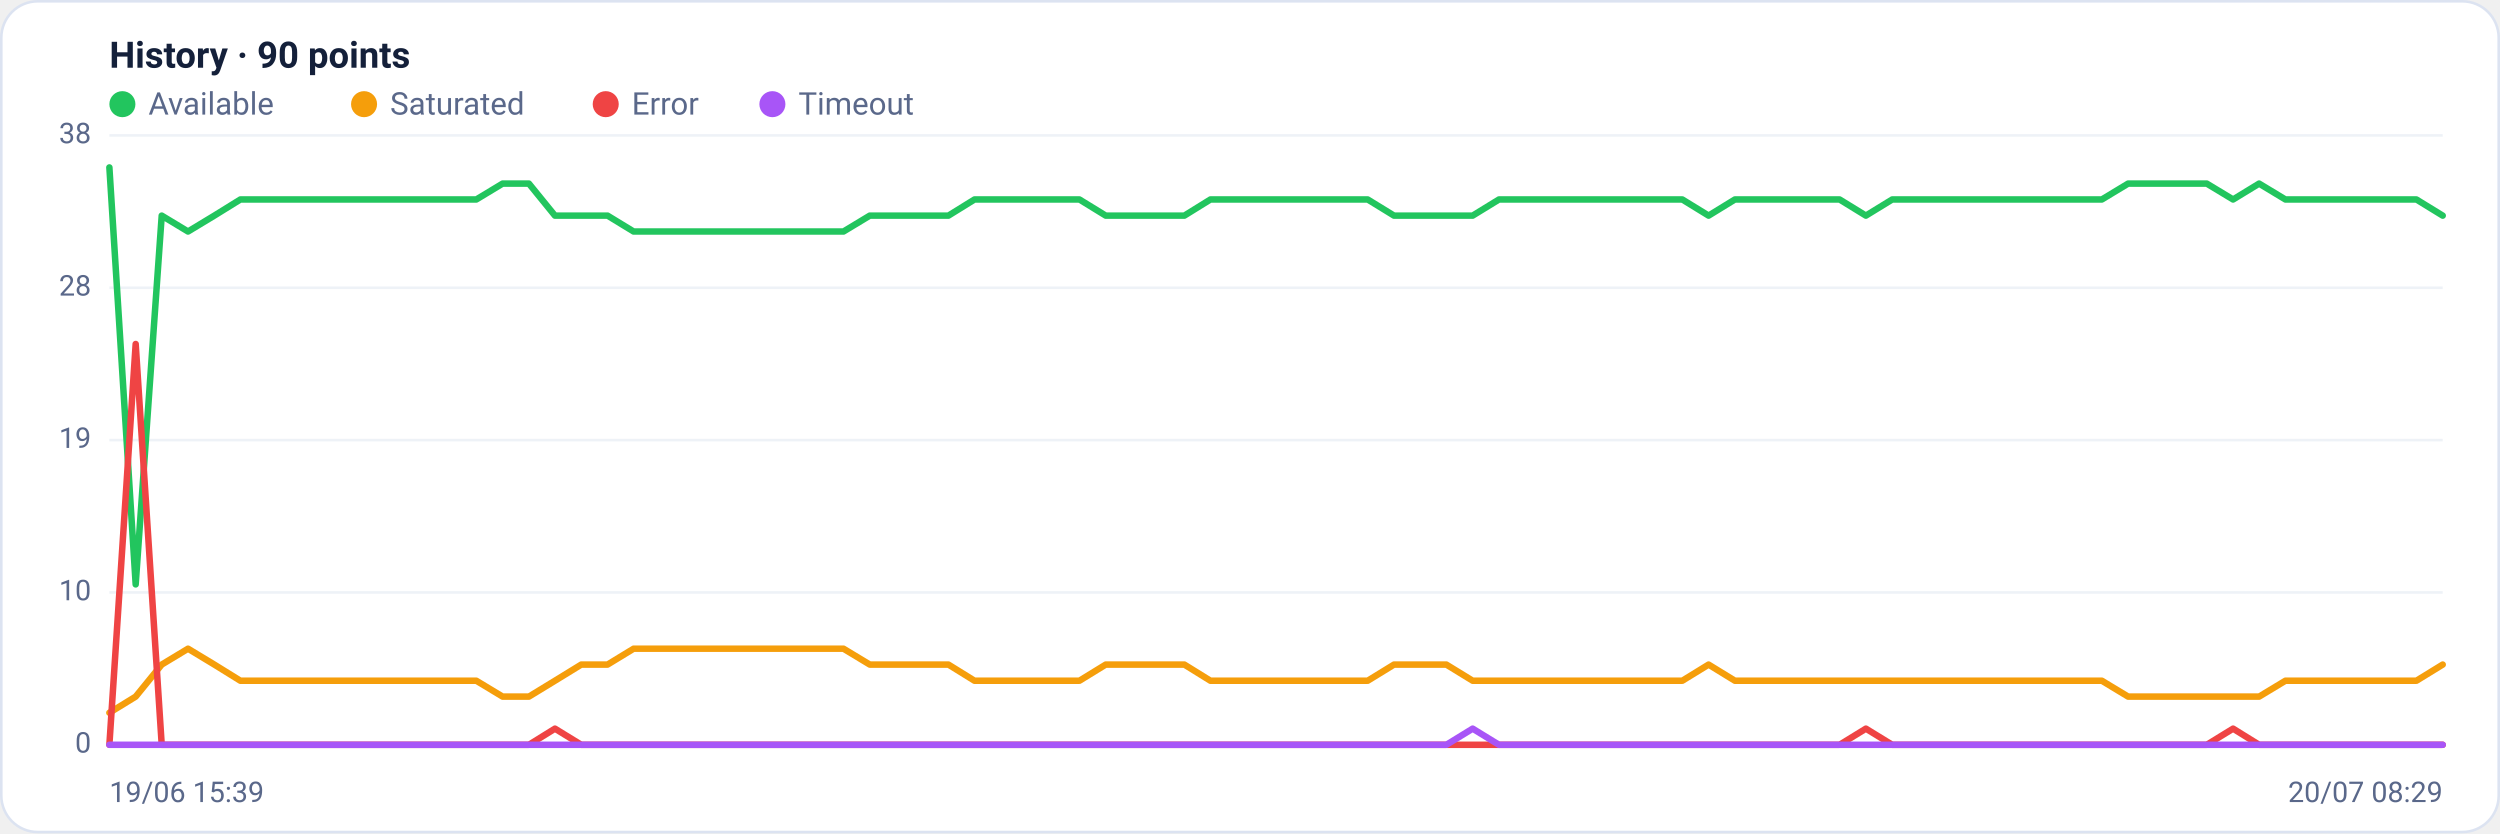
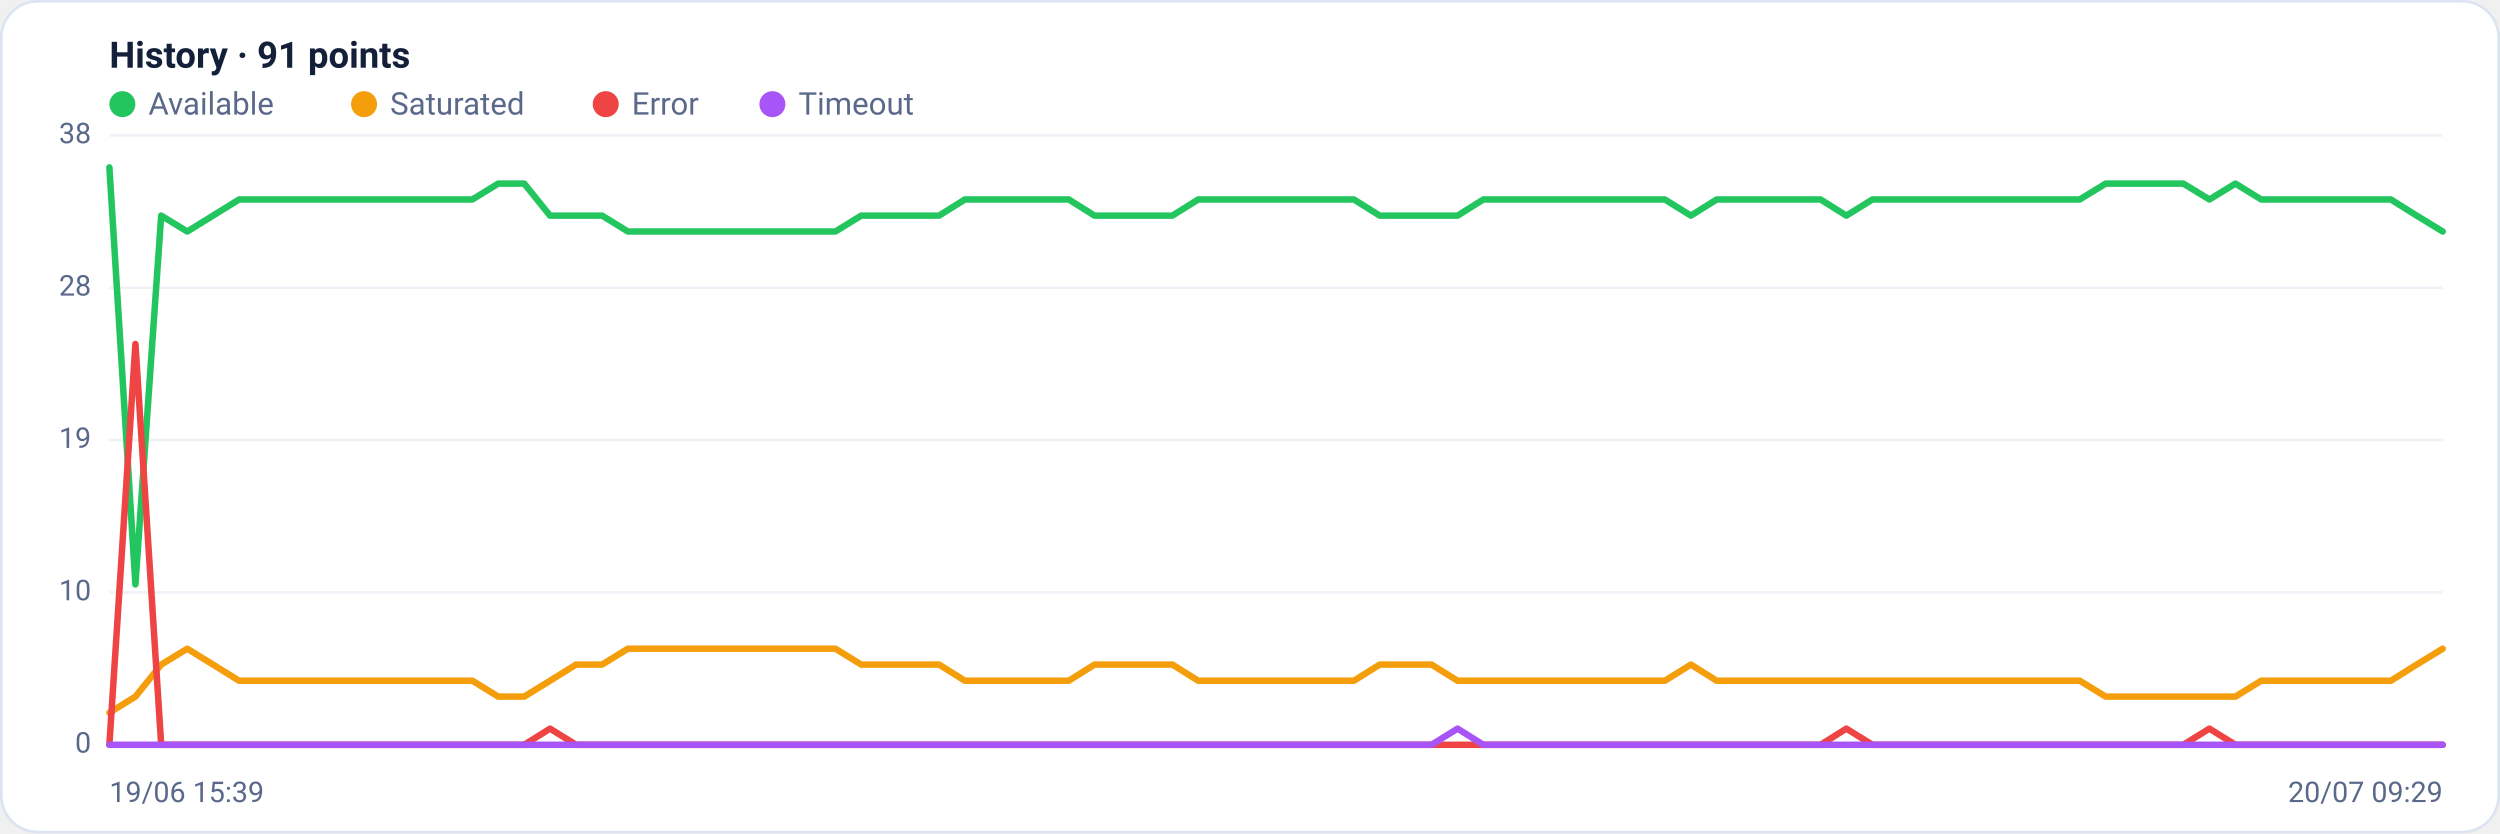
<svg xmlns="http://www.w3.org/2000/svg" viewBox="0 0 960 320" width="960" height="320" font-family="Segoe UI, system-ui, -apple-system, Roboto, Helvetica, Arial, sans-serif" role="img" aria-label="Availability history per region">
  <rect x="0.5" y="0.5" width="959" height="319" rx="14" fill="#ffffff" stroke="#dce3f1" />
-   <text x="42" y="26" font-size="14" font-weight="600" fill="#14203a">History · 90 points</text>
+   <text x="42" y="26" font-size="14" font-weight="600" fill="#14203a">History · 91 points</text>
  <circle cx="47" cy="40" r="5" fill="#22c55e" />
  <text x="57" y="44" font-size="12" fill="#5a688a">Available</text>
  <circle cx="139.8" cy="40" r="5" fill="#f59e0b" />
  <text x="149.8" y="44" font-size="12" fill="#5a688a">Saturated</text>
  <circle cx="232.6" cy="40" r="5" fill="#ef4444" />
  <text x="242.6" y="44" font-size="12" fill="#5a688a">Error</text>
  <circle cx="296.6" cy="40" r="5" fill="#a855f7" />
  <text x="306.6" y="44" font-size="12" fill="#5a688a">Timeout</text>
  <line x1="42" y1="286.0" x2="938" y2="286.0" stroke="#eef2f7" stroke-width="1" />
  <text x="35" y="289.0" text-anchor="end" font-size="11" fill="#5a688a">0</text>
  <line x1="42" y1="227.5" x2="938" y2="227.5" stroke="#eef2f7" stroke-width="1" />
  <text x="35" y="230.5" text-anchor="end" font-size="11" fill="#5a688a">10</text>
  <line x1="42" y1="169.0" x2="938" y2="169.0" stroke="#eef2f7" stroke-width="1" />
  <text x="35" y="172.0" text-anchor="end" font-size="11" fill="#5a688a">19</text>
  <line x1="42" y1="110.5" x2="938" y2="110.5" stroke="#eef2f7" stroke-width="1" />
  <text x="35" y="113.5" text-anchor="end" font-size="11" fill="#5a688a">28</text>
  <line x1="42" y1="52.0" x2="938" y2="52.0" stroke="#eef2f7" stroke-width="1" />
  <text x="35" y="55.0" text-anchor="end" font-size="11" fill="#5a688a">38</text>
-   <polyline fill="none" stroke="#22c55e" stroke-width="2.5" stroke-linejoin="round" stroke-linecap="round" points="42.0,64.3 52.1,224.4 62.1,82.8 72.2,88.9 82.3,82.8 92.3,76.6 102.4,76.6 112.5,76.6 122.5,76.6 132.6,76.6 142.7,76.6 152.7,76.6 162.8,76.6 172.9,76.6 182.9,76.6 193.0,70.5 203.1,70.5 213.1,82.8 223.2,82.8 233.3,82.8 243.3,88.9 253.4,88.9 263.5,88.9 273.6,88.9 283.6,88.9 293.7,88.9 303.8,88.9 313.8,88.9 323.9,88.9 334.0,82.8 344.0,82.8 354.1,82.8 364.2,82.8 374.2,76.6 384.3,76.6 394.4,76.6 404.4,76.6 414.5,76.6 424.6,82.8 434.6,82.8 444.7,82.8 454.8,82.8 464.8,76.6 474.9,76.6 485.0,76.6 495.0,76.6 505.1,76.6 515.2,76.6 525.2,76.6 535.3,82.8 545.4,82.8 555.4,82.8 565.5,82.8 575.6,76.6 585.6,76.6 595.7,76.6 605.8,76.6 615.8,76.6 625.9,76.6 636.0,76.6 646.0,76.6 656.1,82.8 666.2,76.6 676.2,76.6 686.3,76.6 696.4,76.6 706.4,76.6 716.5,82.8 726.6,76.6 736.7,76.6 746.7,76.6 756.8,76.6 766.9,76.6 776.9,76.6 787.0,76.6 797.1,76.6 807.1,76.6 817.2,70.5 827.3,70.5 837.3,70.5 847.4,70.5 857.5,76.6 867.5,70.5 877.6,76.6 887.7,76.6 897.7,76.6 907.8,76.6 917.9,76.6 927.9,76.6 938.0,82.8" />
-   <polyline fill="none" stroke="#f59e0b" stroke-width="2.5" stroke-linejoin="round" stroke-linecap="round" points="42.0,273.7 52.1,267.5 62.1,255.2 72.2,249.1 82.3,255.2 92.3,261.4 102.4,261.4 112.5,261.4 122.5,261.4 132.6,261.4 142.7,261.4 152.7,261.4 162.8,261.4 172.9,261.4 182.9,261.4 193.0,267.5 203.1,267.5 213.1,261.4 223.2,255.2 233.3,255.2 243.3,249.1 253.4,249.1 263.5,249.1 273.6,249.1 283.6,249.1 293.7,249.1 303.8,249.1 313.8,249.1 323.9,249.1 334.0,255.2 344.0,255.2 354.1,255.2 364.2,255.2 374.2,261.4 384.3,261.4 394.4,261.4 404.4,261.4 414.5,261.4 424.6,255.2 434.6,255.2 444.7,255.2 454.8,255.2 464.8,261.4 474.9,261.4 485.0,261.4 495.0,261.4 505.1,261.4 515.2,261.4 525.2,261.4 535.3,255.2 545.4,255.2 555.4,255.2 565.5,261.4 575.6,261.4 585.6,261.4 595.7,261.4 605.8,261.4 615.8,261.4 625.9,261.4 636.0,261.4 646.0,261.4 656.1,255.2 666.2,261.4 676.2,261.4 686.3,261.4 696.4,261.4 706.4,261.4 716.5,261.4 726.6,261.4 736.7,261.4 746.7,261.4 756.8,261.4 766.9,261.4 776.9,261.4 787.0,261.4 797.1,261.4 807.1,261.4 817.2,267.5 827.3,267.5 837.3,267.5 847.4,267.5 857.5,267.5 867.5,267.5 877.6,261.4 887.7,261.4 897.7,261.4 907.8,261.4 917.9,261.4 927.9,261.4 938.0,255.2" />
-   <polyline fill="none" stroke="#ef4444" stroke-width="2.5" stroke-linejoin="round" stroke-linecap="round" points="42.0,286.0 52.1,132.1 62.1,286.0 72.2,286.0 82.3,286.0 92.3,286.0 102.4,286.0 112.5,286.0 122.5,286.0 132.6,286.0 142.7,286.0 152.7,286.0 162.8,286.0 172.9,286.0 182.9,286.0 193.0,286.0 203.1,286.0 213.1,279.8 223.2,286.0 233.3,286.0 243.3,286.0 253.4,286.0 263.5,286.0 273.6,286.0 283.6,286.0 293.7,286.0 303.8,286.0 313.8,286.0 323.9,286.0 334.0,286.0 344.0,286.0 354.1,286.0 364.2,286.0 374.2,286.0 384.3,286.0 394.4,286.0 404.4,286.0 414.5,286.0 424.6,286.0 434.6,286.0 444.7,286.0 454.8,286.0 464.8,286.0 474.9,286.0 485.0,286.0 495.0,286.0 505.1,286.0 515.2,286.0 525.2,286.0 535.3,286.0 545.4,286.0 555.4,286.0 565.5,286.0 575.6,286.0 585.6,286.0 595.7,286.0 605.8,286.0 615.8,286.0 625.9,286.0 636.0,286.0 646.0,286.0 656.1,286.0 666.2,286.0 676.2,286.0 686.3,286.0 696.4,286.0 706.4,286.0 716.5,279.8 726.6,286.0 736.7,286.0 746.7,286.0 756.8,286.0 766.9,286.0 776.9,286.0 787.0,286.0 797.1,286.0 807.1,286.0 817.2,286.0 827.3,286.0 837.3,286.0 847.4,286.0 857.5,279.8 867.5,286.0 877.6,286.0 887.7,286.0 897.7,286.0 907.8,286.0 917.9,286.0 927.9,286.0 938.0,286.0" />
-   <polyline fill="none" stroke="#a855f7" stroke-width="2.5" stroke-linejoin="round" stroke-linecap="round" points="42.0,286.0 52.1,286.0 62.1,286.0 72.2,286.0 82.3,286.0 92.3,286.0 102.4,286.0 112.5,286.0 122.5,286.0 132.6,286.0 142.7,286.0 152.7,286.0 162.8,286.0 172.9,286.0 182.9,286.0 193.0,286.0 203.1,286.0 213.1,286.0 223.2,286.0 233.3,286.0 243.3,286.0 253.4,286.0 263.5,286.0 273.6,286.0 283.6,286.0 293.7,286.0 303.8,286.0 313.8,286.0 323.9,286.0 334.0,286.0 344.0,286.0 354.1,286.0 364.2,286.0 374.2,286.0 384.3,286.0 394.4,286.0 404.4,286.0 414.5,286.0 424.6,286.0 434.6,286.0 444.7,286.0 454.8,286.0 464.8,286.0 474.9,286.0 485.0,286.0 495.0,286.0 505.1,286.0 515.2,286.0 525.2,286.0 535.3,286.0 545.4,286.0 555.4,286.0 565.5,279.8 575.6,286.0 585.6,286.0 595.7,286.0 605.8,286.0 615.8,286.0 625.9,286.0 636.0,286.0 646.0,286.0 656.1,286.0 666.2,286.0 676.2,286.0 686.3,286.0 696.4,286.0 706.4,286.0 716.5,286.0 726.6,286.0 736.7,286.0 746.7,286.0 756.8,286.0 766.9,286.0 776.9,286.0 787.0,286.0 797.1,286.0 807.1,286.0 817.2,286.0 827.3,286.0 837.3,286.0 847.4,286.0 857.5,286.0 867.5,286.0 877.6,286.0 887.7,286.0 897.7,286.0 907.8,286.0 917.9,286.0 927.9,286.0 938.0,286.0" />
+   <polyline fill="none" stroke="#22c55e" stroke-width="2.5" stroke-linejoin="round" stroke-linecap="round" points="42.0,64.3 52.0,224.4 61.9,82.8 71.9,88.9 81.8,82.8 91.8,76.6 101.7,76.6 111.7,76.6 121.6,76.6 131.6,76.6 141.6,76.6 151.5,76.6 161.5,76.6 171.4,76.6 181.4,76.6 191.3,70.5 201.3,70.5 211.2,82.8 221.2,82.8 231.2,82.8 241.1,88.9 251.1,88.9 261.0,88.9 271.0,88.9 280.9,88.9 290.9,88.9 300.8,88.9 310.8,88.9 320.8,88.9 330.7,82.8 340.7,82.8 350.6,82.8 360.6,82.8 370.5,76.6 380.5,76.6 390.4,76.6 400.4,76.6 410.4,76.6 420.3,82.8 430.3,82.8 440.2,82.8 450.2,82.8 460.1,76.6 470.1,76.6 480.0,76.6 490.0,76.6 500.0,76.6 509.9,76.6 519.9,76.6 529.8,82.8 539.8,82.8 549.7,82.8 559.7,82.8 569.6,76.6 579.6,76.6 589.6,76.6 599.5,76.6 609.5,76.6 619.4,76.6 629.4,76.6 639.3,76.6 649.3,82.8 659.2,76.6 669.2,76.6 679.2,76.6 689.1,76.6 699.1,76.6 709.0,82.8 719.0,76.6 728.9,76.6 738.9,76.6 748.8,76.6 758.8,76.6 768.8,76.6 778.7,76.6 788.7,76.6 798.6,76.6 808.6,70.5 818.5,70.5 828.5,70.5 838.4,70.5 848.4,76.6 858.4,70.5 868.3,76.6 878.3,76.6 888.2,76.6 898.2,76.6 908.1,76.6 918.1,76.6 928.0,82.8 938.0,88.9" />
+   <polyline fill="none" stroke="#f59e0b" stroke-width="2.5" stroke-linejoin="round" stroke-linecap="round" points="42.0,273.7 52.0,267.5 61.9,255.2 71.9,249.1 81.8,255.2 91.8,261.4 101.7,261.4 111.7,261.4 121.6,261.4 131.6,261.4 141.6,261.4 151.5,261.4 161.5,261.4 171.4,261.4 181.4,261.4 191.3,267.5 201.3,267.5 211.2,261.4 221.2,255.2 231.2,255.2 241.1,249.1 251.1,249.1 261.0,249.1 271.0,249.1 280.9,249.1 290.9,249.1 300.8,249.1 310.8,249.1 320.8,249.1 330.7,255.2 340.7,255.2 350.6,255.2 360.6,255.2 370.5,261.4 380.5,261.4 390.4,261.4 400.4,261.4 410.4,261.4 420.3,255.2 430.3,255.2 440.2,255.2 450.2,255.2 460.1,261.4 470.1,261.4 480.0,261.4 490.0,261.4 500.0,261.4 509.9,261.4 519.9,261.4 529.8,255.2 539.8,255.2 549.7,255.2 559.7,261.4 569.6,261.4 579.6,261.4 589.6,261.4 599.5,261.4 609.5,261.4 619.4,261.4 629.4,261.4 639.3,261.4 649.3,255.2 659.2,261.4 669.2,261.4 679.2,261.4 689.1,261.4 699.1,261.4 709.0,261.4 719.0,261.4 728.9,261.4 738.9,261.4 748.8,261.4 758.8,261.4 768.8,261.4 778.7,261.4 788.7,261.4 798.6,261.4 808.6,267.5 818.5,267.5 828.5,267.5 838.4,267.5 848.4,267.5 858.4,267.5 868.3,261.4 878.3,261.4 888.2,261.4 898.2,261.4 908.1,261.4 918.1,261.4 928.0,255.2 938.0,249.1" />
+   <polyline fill="none" stroke="#ef4444" stroke-width="2.5" stroke-linejoin="round" stroke-linecap="round" points="42.0,286.0 52.0,132.1 61.9,286.0 71.9,286.0 81.8,286.0 91.8,286.0 101.7,286.0 111.7,286.0 121.6,286.0 131.6,286.0 141.6,286.0 151.5,286.0 161.5,286.0 171.4,286.0 181.4,286.0 191.3,286.0 201.3,286.0 211.2,279.8 221.2,286.0 231.2,286.0 241.1,286.0 251.1,286.0 261.0,286.0 271.0,286.0 280.9,286.0 290.9,286.0 300.8,286.0 310.8,286.0 320.8,286.0 330.7,286.0 340.7,286.0 350.6,286.0 360.6,286.0 370.5,286.0 380.5,286.0 390.4,286.0 400.4,286.0 410.4,286.0 420.3,286.0 430.3,286.0 440.2,286.0 450.2,286.0 460.1,286.0 470.1,286.0 480.0,286.0 490.0,286.0 500.0,286.0 509.9,286.0 519.9,286.0 529.8,286.0 539.8,286.0 549.7,286.0 559.7,286.0 569.6,286.0 579.6,286.0 589.6,286.0 599.5,286.0 609.5,286.0 619.4,286.0 629.4,286.0 639.3,286.0 649.3,286.0 659.2,286.0 669.2,286.0 679.2,286.0 689.1,286.0 699.1,286.0 709.0,279.8 719.0,286.0 728.9,286.0 738.9,286.0 748.8,286.0 758.8,286.0 768.8,286.0 778.7,286.0 788.7,286.0 798.6,286.0 808.6,286.0 818.5,286.0 828.5,286.0 838.4,286.0 848.4,279.8 858.4,286.0 868.3,286.0 878.3,286.0 888.2,286.0 898.2,286.0 908.1,286.0 918.1,286.0 928.0,286.0 938.0,286.0" />
+   <polyline fill="none" stroke="#a855f7" stroke-width="2.5" stroke-linejoin="round" stroke-linecap="round" points="42.0,286.0 52.0,286.0 61.9,286.0 71.9,286.0 81.8,286.0 91.8,286.0 101.7,286.0 111.7,286.0 121.6,286.0 131.6,286.0 141.6,286.0 151.5,286.0 161.5,286.0 171.4,286.0 181.4,286.0 191.3,286.0 201.3,286.0 211.2,286.0 221.2,286.0 231.2,286.0 241.1,286.0 251.1,286.0 261.0,286.0 271.0,286.0 280.9,286.0 290.9,286.0 300.8,286.0 310.8,286.0 320.8,286.0 330.7,286.0 340.7,286.0 350.6,286.0 360.6,286.0 370.5,286.0 380.5,286.0 390.4,286.0 400.4,286.0 410.4,286.0 420.3,286.0 430.3,286.0 440.2,286.0 450.2,286.0 460.1,286.0 470.1,286.0 480.0,286.0 490.0,286.0 500.0,286.0 509.9,286.0 519.9,286.0 529.8,286.0 539.8,286.0 549.7,286.0 559.7,279.8 569.6,286.0 579.6,286.0 589.6,286.0 599.5,286.0 609.5,286.0 619.4,286.0 629.4,286.0 639.3,286.0 649.3,286.0 659.2,286.0 669.2,286.0 679.2,286.0 689.1,286.0 699.1,286.0 709.0,286.0 719.0,286.0 728.9,286.0 738.9,286.0 748.8,286.0 758.8,286.0 768.8,286.0 778.7,286.0 788.7,286.0 798.6,286.0 808.6,286.0 818.5,286.0 828.5,286.0 838.4,286.0 848.4,286.0 858.4,286.0 868.3,286.0 878.3,286.0 888.2,286.0 898.2,286.0 908.1,286.0 918.1,286.0 928.0,286.0 938.0,286.0" />
  <text x="42" y="308" font-size="11" fill="#5a688a">19/06 15:39</text>
-   <text x="938" y="308" text-anchor="end" font-size="11" fill="#5a688a">20/07 08:29</text>
+   <text x="938" y="308" text-anchor="end" font-size="11" fill="#5a688a">20/07 09:29</text>
</svg>
